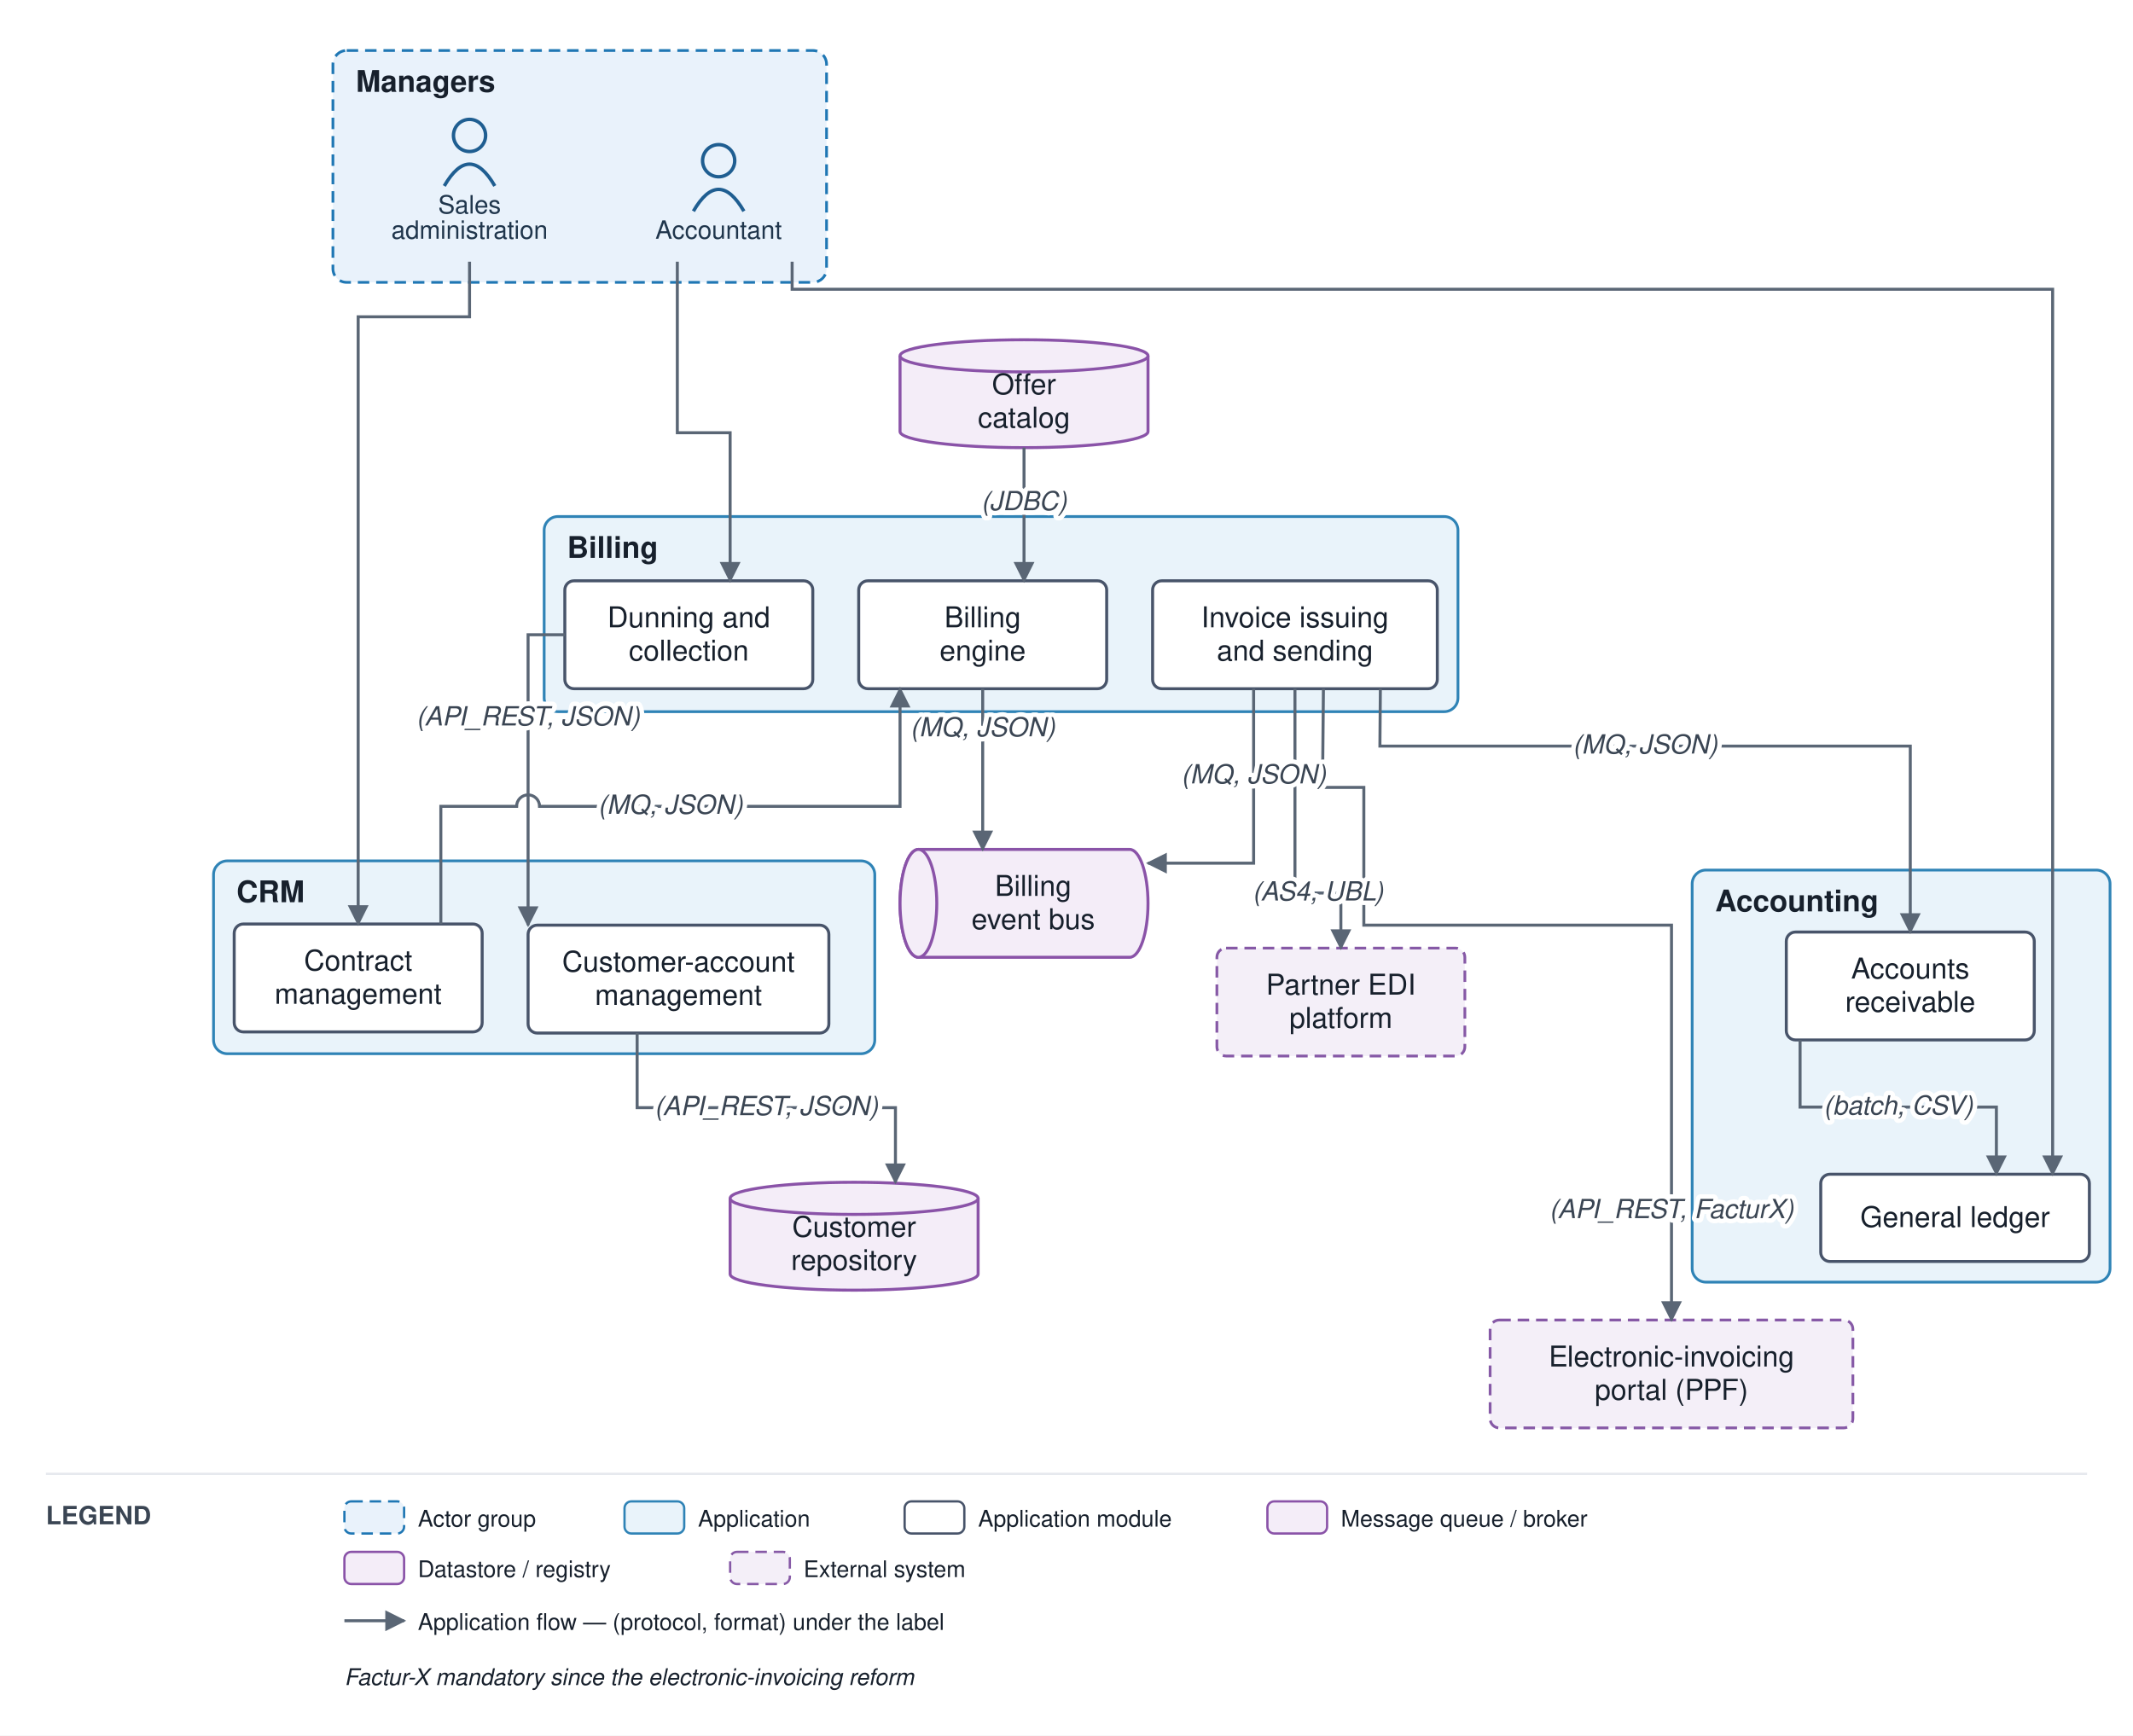
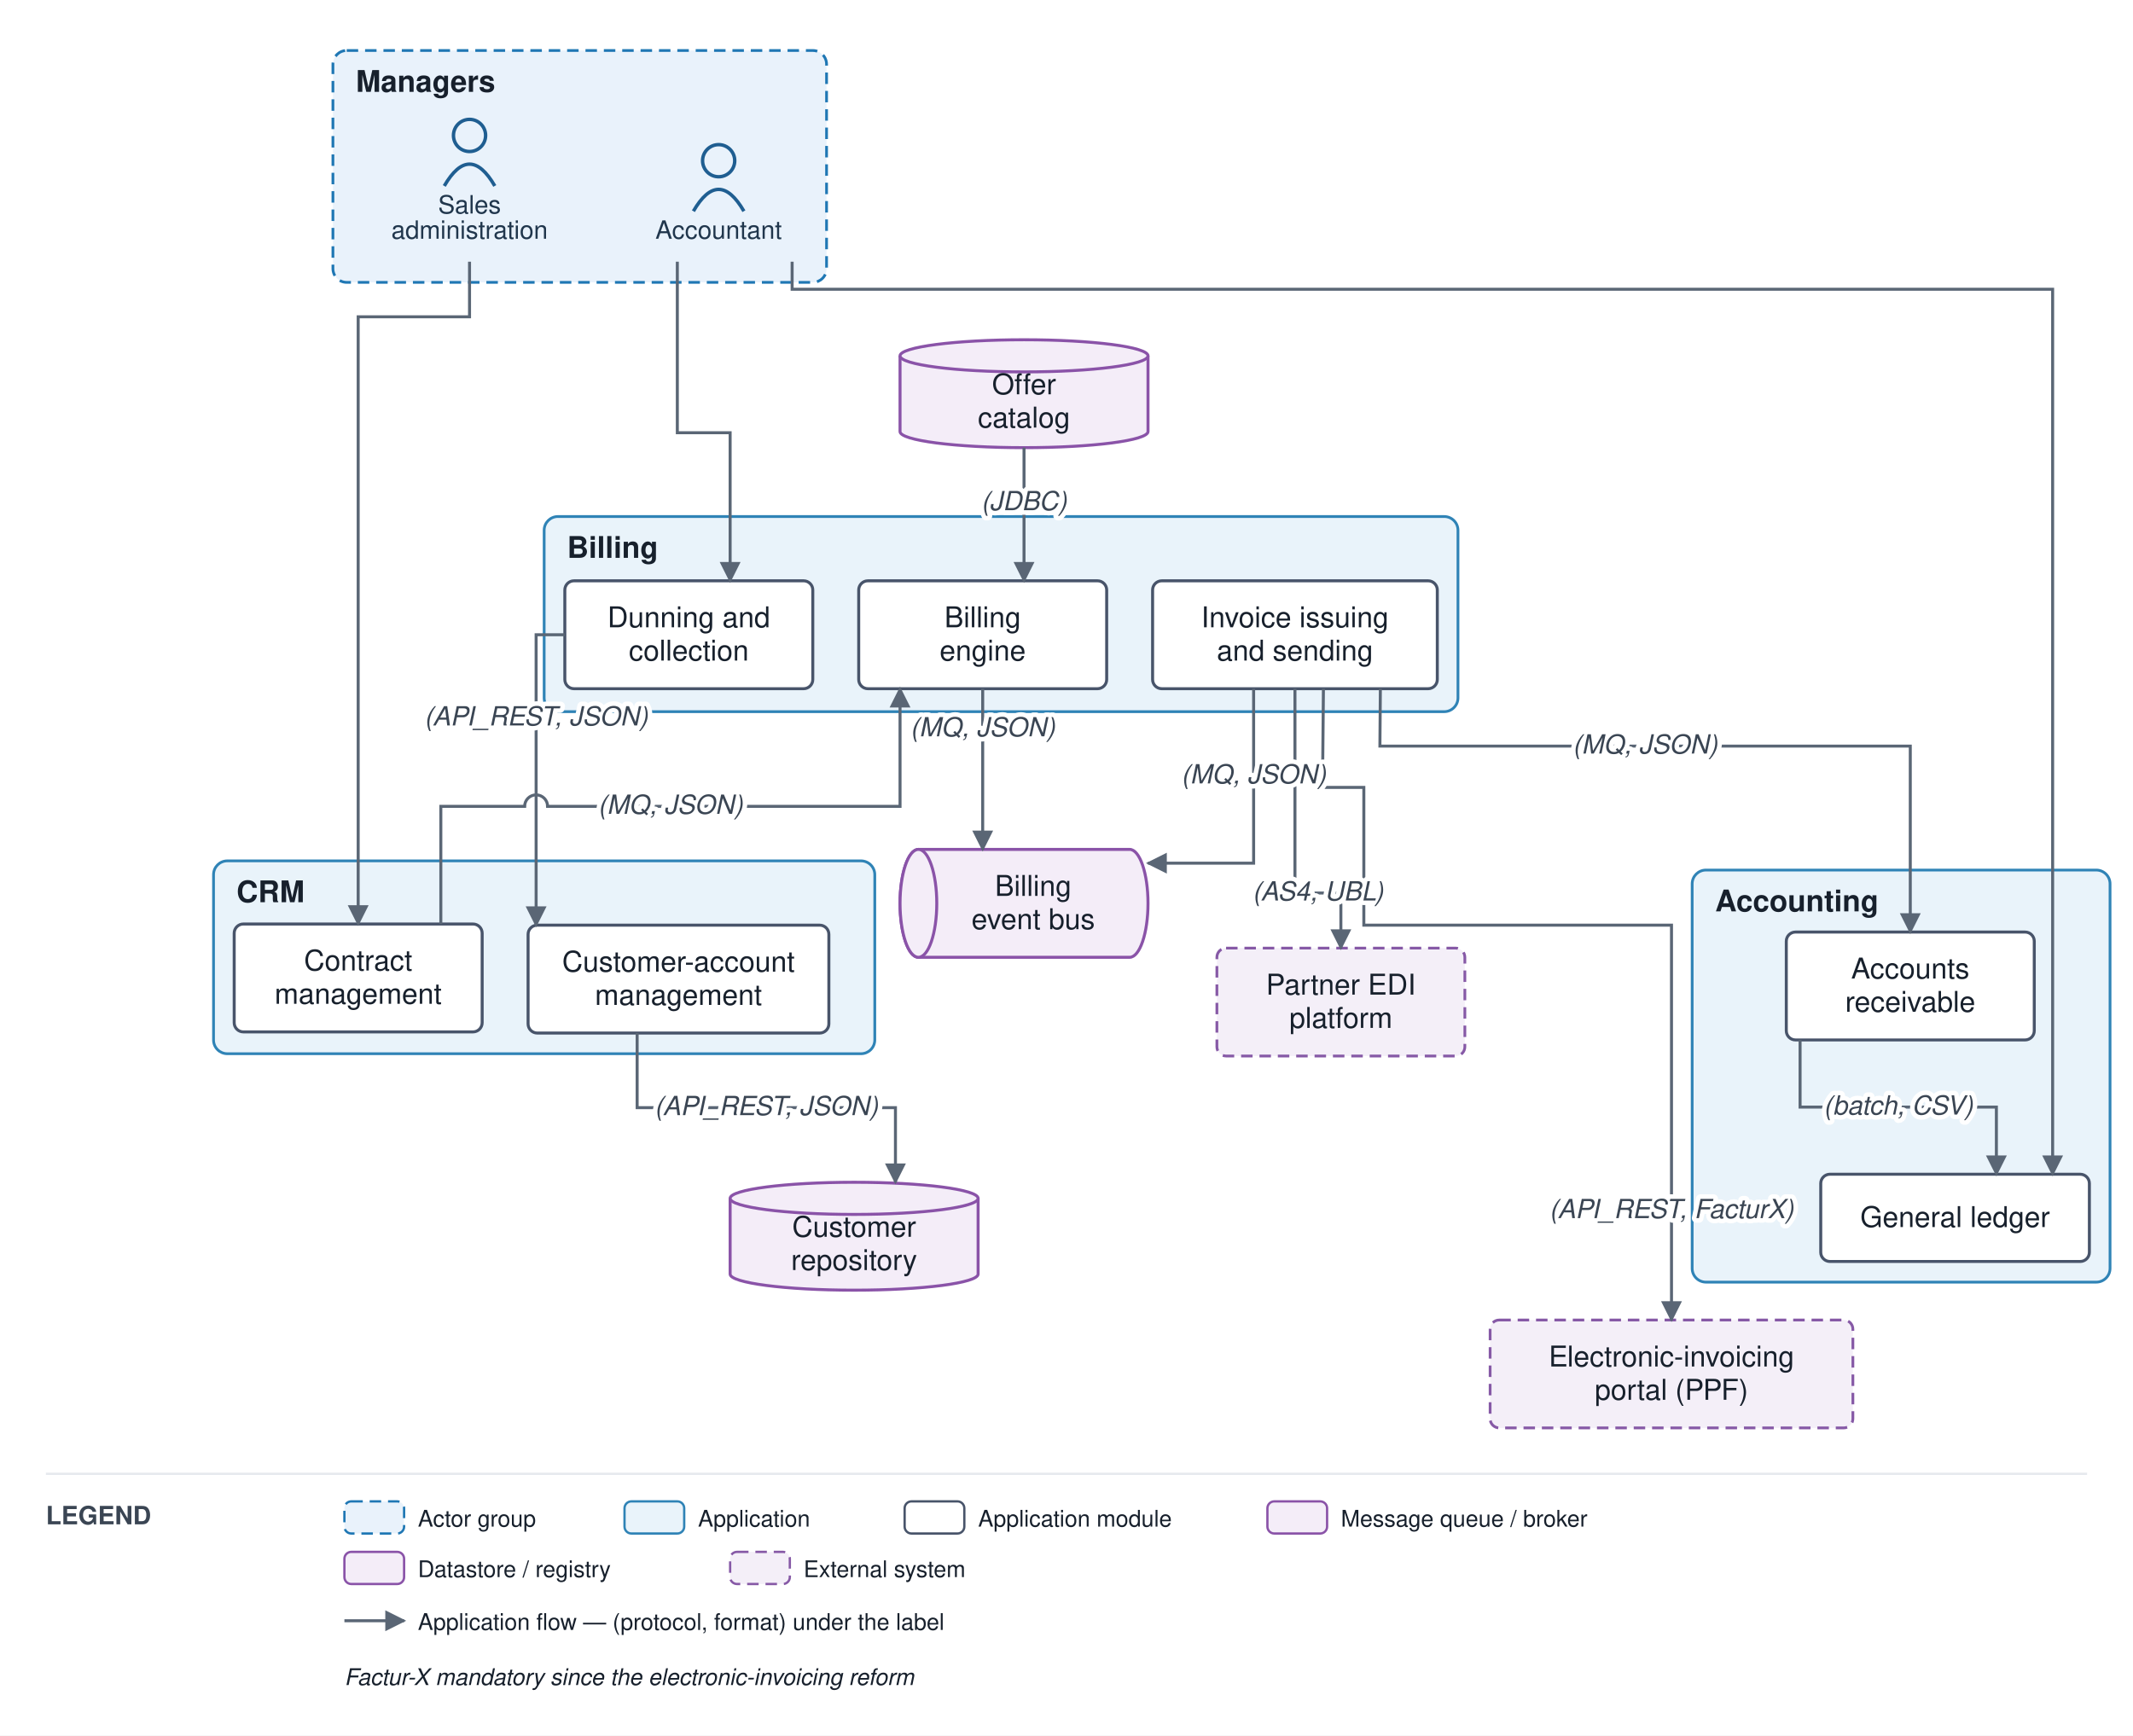
<svg xmlns="http://www.w3.org/2000/svg" viewBox="0 0 929 756" font-family="Helvetica,Arial,sans-serif">
  <defs>
    <marker id="arr" viewBox="0 0 10 10" refX="9" refY="5" markerWidth="7" markerHeight="7" orient="auto-start-reverse">
      <path d="M0,0 L10,5 L0,10 z" fill="#5a6675" />
    </marker>
  </defs>
  <rect width="929" height="756" fill="#ffffff" />
  <rect x="145" y="22" width="215" height="101" rx="6" fill="#e9f2fb" stroke="#1f77b4" stroke-width="1.2" stroke-dasharray="5 3" />
  <text x="155" y="40" font-size="13" font-weight="bold" fill="#17202c">Managers</text>
  <rect x="93" y="375" width="288" height="84" rx="6" fill="#e9f3fa" stroke="#2f83b6" stroke-width="1.2" />
  <text x="103" y="393" font-size="13" font-weight="bold" fill="#17202c">CRM</text>
  <rect x="237" y="225" width="398" height="85" rx="6" fill="#e9f3fa" stroke="#2f83b6" stroke-width="1.2" />
  <text x="247" y="243" font-size="13" font-weight="bold" fill="#17202c">Billing</text>
  <rect x="737" y="379" width="182" height="179.5" rx="6" fill="#e9f3fa" stroke="#2f83b6" stroke-width="1.2" />
  <text x="747" y="397" font-size="13" font-weight="bold" fill="#17202c">Accounting</text>
  <circle cx="313" cy="70" r="7" fill="none" stroke="#1f5e91" stroke-width="1.5" />
  <path d="M 302 92 q 11 -19 22 0" fill="none" stroke="#1f5e91" stroke-width="1.5" />
  <text x="313" y="104" font-size="11" text-anchor="middle" fill="#20364c">Accountant</text>
  <circle cx="204.5" cy="59" r="7" fill="none" stroke="#1f5e91" stroke-width="1.5" />
  <path d="M 193.5 81 q 11 -19 22 0" fill="none" stroke="#1f5e91" stroke-width="1.5" />
  <text x="204.5" y="93" font-size="11" text-anchor="middle" fill="#20364c">Sales</text>
  <text x="204.5" y="104" font-size="11" text-anchor="middle" fill="#20364c">administration</text>
  <rect x="230" y="403" width="131" height="47" rx="4" fill="#ffffff" stroke="#48546a" stroke-width="1.3" />
  <text x="295.5" y="423.25" font-size="12.5" text-anchor="middle" fill="#17202c">Customer-account</text>
  <text x="295.5" y="437.75" font-size="12.5" text-anchor="middle" fill="#17202c">management</text>
  <rect x="102" y="402.5" width="108" height="47" rx="4" fill="#ffffff" stroke="#48546a" stroke-width="1.3" />
  <text x="156" y="422.75" font-size="12.5" text-anchor="middle" fill="#17202c">Contract</text>
  <text x="156" y="437.25" font-size="12.5" text-anchor="middle" fill="#17202c">management</text>
  <rect x="374" y="253" width="108" height="47" rx="4" fill="#ffffff" stroke="#48546a" stroke-width="1.3" />
  <text x="428" y="273.25" font-size="12.5" text-anchor="middle" fill="#17202c">Billing</text>
  <text x="428" y="287.75" font-size="12.5" text-anchor="middle" fill="#17202c">engine</text>
  <rect x="502" y="253" width="124" height="47" rx="4" fill="#ffffff" stroke="#48546a" stroke-width="1.3" />
  <text x="564" y="273.25" font-size="12.5" text-anchor="middle" fill="#17202c">Invoice issuing</text>
  <text x="564" y="287.75" font-size="12.5" text-anchor="middle" fill="#17202c">and sending</text>
  <rect x="246" y="253" width="108" height="47" rx="4" fill="#ffffff" stroke="#48546a" stroke-width="1.3" />
  <text x="300" y="273.25" font-size="12.5" text-anchor="middle" fill="#17202c">Dunning and</text>
  <text x="300" y="287.75" font-size="12.5" text-anchor="middle" fill="#17202c">collection</text>
  <rect x="793" y="511.5" width="117" height="38" rx="4" fill="#ffffff" stroke="#48546a" stroke-width="1.3" />
  <text x="851.5" y="534.5" font-size="12.5" text-anchor="middle" fill="#17202c">General ledger</text>
  <rect x="778" y="406" width="108" height="47" rx="4" fill="#ffffff" stroke="#48546a" stroke-width="1.3" />
  <text x="832" y="426.25" font-size="12.5" text-anchor="middle" fill="#17202c">Accounts</text>
  <text x="832" y="440.75" font-size="12.5" text-anchor="middle" fill="#17202c">receivable</text>
  <path d="M 400 370 h 92 a 8 23.5 0 0 1 0 47 h -92 a 8 23.5 0 0 1 0 -47" fill="#f4edf8" stroke="#8a53a8" stroke-width="1.3" />
  <ellipse cx="400" cy="393.5" rx="8" ry="23.5" fill="#f4edf8" stroke="#8a53a8" stroke-width="1.3" />
  <text x="450" y="390.25" font-size="12.5" text-anchor="middle" fill="#17202c">Billing</text>
  <text x="450" y="404.75" font-size="12.5" text-anchor="middle" fill="#17202c">event bus</text>
  <path d="M 318 522 v 33 a 54 7 0 0 0 108 0 v -33" fill="#f4edf8" stroke="#8a53a8" stroke-width="1.3" />
  <ellipse cx="372" cy="522" rx="54" ry="7" fill="#f4edf8" stroke="#8a53a8" stroke-width="1.3" />
  <text x="372" y="538.75" font-size="12.5" text-anchor="middle" fill="#17202c">Customer</text>
  <text x="372" y="553.25" font-size="12.5" text-anchor="middle" fill="#17202c">repository</text>
  <path d="M 392 155 v 33 a 54 7 0 0 0 108 0 v -33" fill="#f4edf8" stroke="#8a53a8" stroke-width="1.3" />
  <ellipse cx="446" cy="155" rx="54" ry="7" fill="#f4edf8" stroke="#8a53a8" stroke-width="1.3" />
  <text x="446" y="171.75" font-size="12.5" text-anchor="middle" fill="#17202c">Offer</text>
  <text x="446" y="186.25" font-size="12.5" text-anchor="middle" fill="#17202c">catalog</text>
  <rect x="530" y="413" width="108" height="47" rx="4" fill="#f4eff8" stroke="#8659a6" stroke-width="1.2" stroke-dasharray="5 3" />
  <text x="584" y="433.25" font-size="12.5" text-anchor="middle" fill="#17202c">Partner EDI</text>
  <text x="584" y="447.75" font-size="12.5" text-anchor="middle" fill="#17202c">platform</text>
  <rect x="649" y="575" width="158" height="47" rx="4" fill="#f4eff8" stroke="#8659a6" stroke-width="1.2" stroke-dasharray="5 3" />
  <text x="728" y="595.25" font-size="12.5" text-anchor="middle" fill="#17202c">Electronic-invoicing</text>
  <text x="728" y="609.75" font-size="12.5" text-anchor="middle" fill="#17202c">portal (PPF)</text>
  <path d="M 204.5 114 L 204.5 138 L 156 138 L 156 402.5" fill="none" stroke="#5a6675" stroke-width="1.3" marker-end="url(#arr)" />
  <path d="M 277.5 450 L 277.5 482.5 L 390 482.5 L 390 515" fill="none" stroke="#5a6675" stroke-width="1.3" marker-end="url(#arr)" />
-   <path d="M 192 402.5 L 192 351.25 L 225 351.25 A 5 5 0 0 1 235 351.25 L 392 351.25 L 392 300" fill="none" stroke="#5a6675" stroke-width="1.3" marker-end="url(#arr)" />
+   <path d="M 192 402.5 L 192 351.25 L 228.5 351.25 A 5 5 0 0 1 238.5 351.25 L 392 351.25 L 392 300" fill="none" stroke="#5a6675" stroke-width="1.3" marker-end="url(#arr)" />
  <path d="M 446 195 L 446 253" fill="none" stroke="#5a6675" stroke-width="1.3" marker-end="url(#arr)" />
  <path d="M 428 300 L 428 335 L 428 370" fill="none" stroke="#5a6675" stroke-width="1.3" marker-end="url(#arr)" />
  <path d="M 546 300 L 546 376 L 500 376" fill="none" stroke="#5a6675" stroke-width="1.3" marker-end="url(#arr)" />
  <path d="M 564 300 L 564 389 L 584 389 L 584 413" fill="none" stroke="#5a6675" stroke-width="1.3" marker-end="url(#arr)" />
  <path d="M 576.4 300 L 576 343 L 594 343 L 594 403 L 728 403 L 728 575" fill="none" stroke="#5a6675" stroke-width="1.3" marker-end="url(#arr)" />
  <path d="M 601.2 300 L 601 325 L 832 325 L 832 406" fill="none" stroke="#5a6675" stroke-width="1.3" marker-end="url(#arr)" />
-   <path d="M 246 276.5 L 230 276.5 L 230 403" fill="none" stroke="#5a6675" stroke-width="1.3" marker-end="url(#arr)" />
+   <path d="M 246 276.5 L 233.5 276.5 L 233.5 403" fill="none" stroke="#5a6675" stroke-width="1.3" marker-end="url(#arr)" />
  <path d="M 784 453 L 784 482.25 L 869.5 482.25 L 869.5 511.5" fill="none" stroke="#5a6675" stroke-width="1.3" marker-end="url(#arr)" />
  <path d="M 345 114 L 345 126 L 894 126 L 894 511.5" fill="none" stroke="#5a6675" stroke-width="1.3" marker-end="url(#arr)" />
  <path d="M 295 114 L 295 188.5 L 318 188.5 L 318 253" fill="none" stroke="#5a6675" stroke-width="1.3" marker-end="url(#arr)" />
  <text x="333.75" y="485.75" font-size="11.5" text-anchor="middle" fill="#3a4553" font-style="italic" stroke="#ffffff" stroke-width="4" paint-order="stroke" stroke-linejoin="round">(API_REST, JSON)</text>
  <text x="292" y="354.5" font-size="11.5" text-anchor="middle" fill="#3a4553" font-style="italic" stroke="#ffffff" stroke-width="4" paint-order="stroke" stroke-linejoin="round">(MQ, JSON)</text>
  <text x="446" y="222.25" font-size="11.5" text-anchor="middle" fill="#3a4553" font-style="italic" stroke="#ffffff" stroke-width="4" paint-order="stroke" stroke-linejoin="round">(JDBC)</text>
  <text x="428" y="320.75" font-size="11.5" text-anchor="middle" fill="#3a4553" font-style="italic" stroke="#ffffff" stroke-width="4" paint-order="stroke" stroke-linejoin="round">(MQ, JSON)</text>
  <text x="546" y="341.25" font-size="11.5" text-anchor="middle" fill="#3a4553" font-style="italic" stroke="#ffffff" stroke-width="4" paint-order="stroke" stroke-linejoin="round">(MQ, JSON)</text>
  <text x="574" y="392.25" font-size="11.5" text-anchor="middle" fill="#3a4553" font-style="italic" stroke="#ffffff" stroke-width="4" paint-order="stroke" stroke-linejoin="round">(AS4, UBL)</text>
  <text x="728" y="530.625" font-size="11.5" text-anchor="middle" fill="#3a4553" font-style="italic" stroke="#ffffff" stroke-width="4" paint-order="stroke" stroke-linejoin="round">(API_REST, FacturX)</text>
  <text x="716.5" y="328.25" font-size="11.5" text-anchor="middle" fill="#3a4553" font-style="italic" stroke="#ffffff" stroke-width="4" paint-order="stroke" stroke-linejoin="round">(MQ, JSON)</text>
-   <text x="230" y="316" font-size="11.5" text-anchor="middle" fill="#3a4553" font-style="italic" stroke="#ffffff" stroke-width="4" paint-order="stroke" stroke-linejoin="round">(API_REST, JSON)</text>
+   <text x="233.5" y="316" font-size="11.5" text-anchor="middle" fill="#3a4553" font-style="italic" stroke="#ffffff" stroke-width="4" paint-order="stroke" stroke-linejoin="round">(API_REST, JSON)</text>
  <text x="826.75" y="485.5" font-size="11.5" text-anchor="middle" fill="#3a4553" font-style="italic" stroke="#ffffff" stroke-width="4" paint-order="stroke" stroke-linejoin="round">(batch, CSV)</text>
  <line x1="20" y1="642" x2="909" y2="642" stroke="#e6e9ee" stroke-width="1" />
  <text x="20" y="664" font-size="11" font-weight="bold" fill="#3a4553">LEGEND</text>
  <rect x="150" y="654" width="26" height="14" rx="3" fill="#e9f2fb" stroke="#1f77b4" stroke-dasharray="5 3" />
  <text x="182" y="665" font-size="10" fill="#17202c">Actor group</text>
  <rect x="272" y="654" width="26" height="14" rx="3" fill="#e9f3fa" stroke="#2f83b6" />
  <text x="304" y="665" font-size="10" fill="#17202c">Application</text>
  <rect x="394" y="654" width="26" height="14" rx="3" fill="#ffffff" stroke="#48546a" />
  <text x="426" y="665" font-size="10" fill="#17202c">Application module</text>
  <rect x="552" y="654" width="26" height="14" rx="3" fill="#f4edf8" stroke="#8a53a8" />
  <text x="584" y="665" font-size="10" fill="#17202c">Message queue / broker</text>
  <rect x="150" y="676" width="26" height="14" rx="3" fill="#f4edf8" stroke="#8a53a8" />
  <text x="182" y="687" font-size="10" fill="#17202c">Datastore / registry</text>
  <rect x="318" y="676" width="26" height="14" rx="3" fill="#f4eff8" stroke="#8659a6" stroke-dasharray="5 3" />
  <text x="350" y="687" font-size="10" fill="#17202c">External system</text>
  <line x1="150" y1="706" x2="176" y2="706" stroke="#5a6675" stroke-width="1.3" marker-end="url(#arr)" />
  <text x="182" y="710" font-size="10" fill="#17202c">Application flow — (protocol, format) under the label</text>
  <text x="150" y="734" font-size="10" fill="#17202c" font-style="italic">Factur-X mandatory since the electronic-invoicing reform</text>
</svg>
